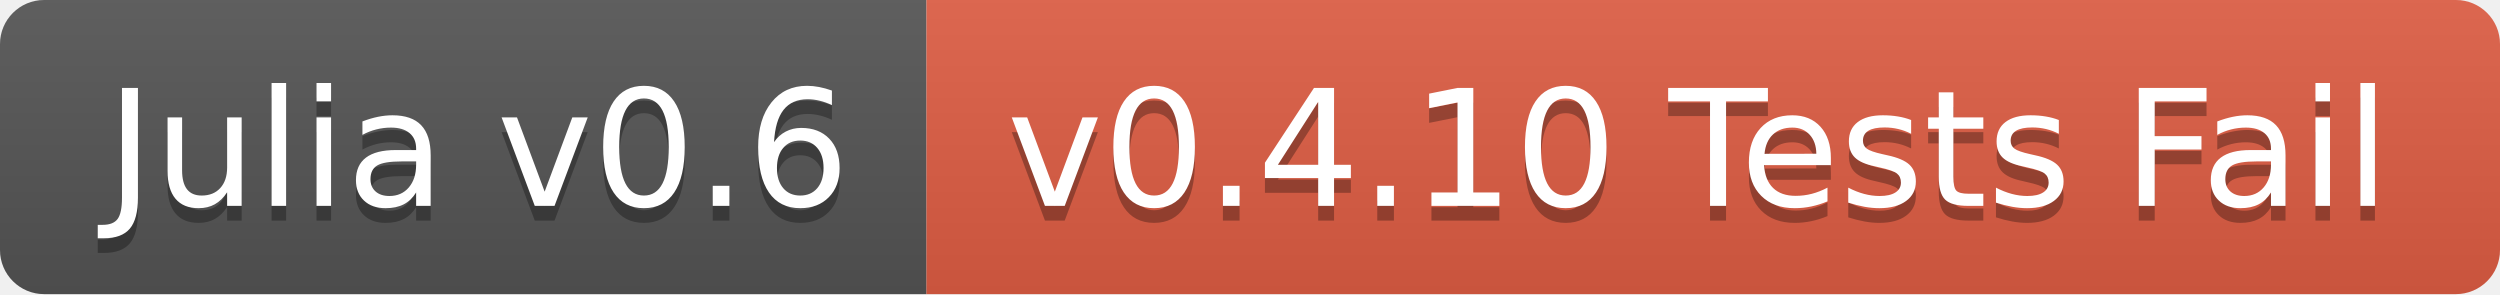
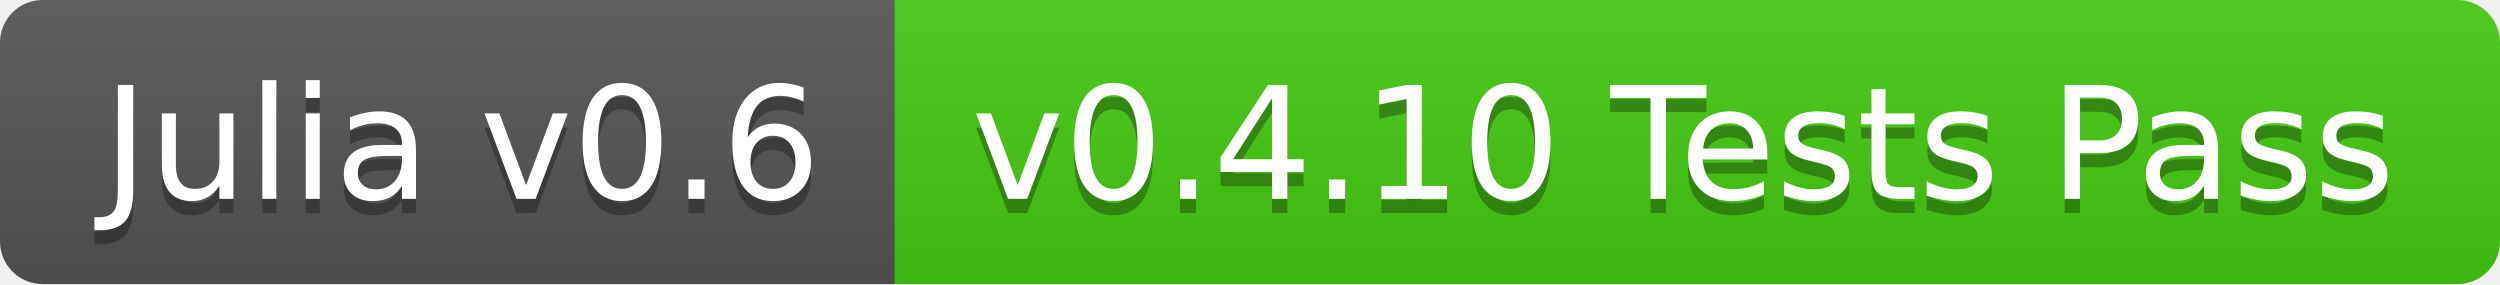
- <svg xmlns="http://www.w3.org/2000/svg" width="170" height="20">
+ <svg xmlns="http://www.w3.org/2000/svg" width="176" height="20">
  <linearGradient id="b" x2="0" y2="100%">
    <stop offset="0" stop-color="#bbb" stop-opacity=".1" />
    <stop offset="1" stop-opacity=".1" />
  </linearGradient>
  <clipPath id="a">
-     <rect width="170" height="20" rx="3" fill="#fff" />
+     <rect width="176" height="20" rx="3" fill="#fff" />
  </clipPath>
  <g clip-path="url(#a)">
    <path fill="#555" d="M0 0h63v20H0z" />
-     <path fill="#e05d44" d="M63 0h107v20H63z" />
-     <path fill="url(#b)" d="M0 0h170v20H0z" />
+     <path fill="#4c1" d="M63 0h113v20H63z" />
+     <path fill="url(#b)" d="M0 0h176v20H0z" />
  </g>
  <g fill="#fff" text-anchor="middle" font-family="DejaVu Sans,Verdana,Geneva,sans-serif" font-size="110">
    <text x="325" y="150" fill="#010101" fill-opacity=".3" transform="scale(.1)" textLength="530">Julia v0.6</text>
    <text x="325" y="140" transform="scale(.1)" textLength="530">Julia v0.6</text>
-     <text x="1155" y="150" fill="#010101" fill-opacity=".3" transform="scale(.1)" textLength="970">v0.4.10 Tests Fail</text>
-     <text x="1155" y="140" transform="scale(.1)" textLength="970">v0.4.10 Tests Fail</text>
+     <text x="1185" y="150" fill="#010101" fill-opacity=".3" transform="scale(.1)" textLength="1030">v0.4.10 Tests Pass</text>
+     <text x="1185" y="140" transform="scale(.1)" textLength="1030">v0.4.10 Tests Pass</text>
  </g>
</svg>
